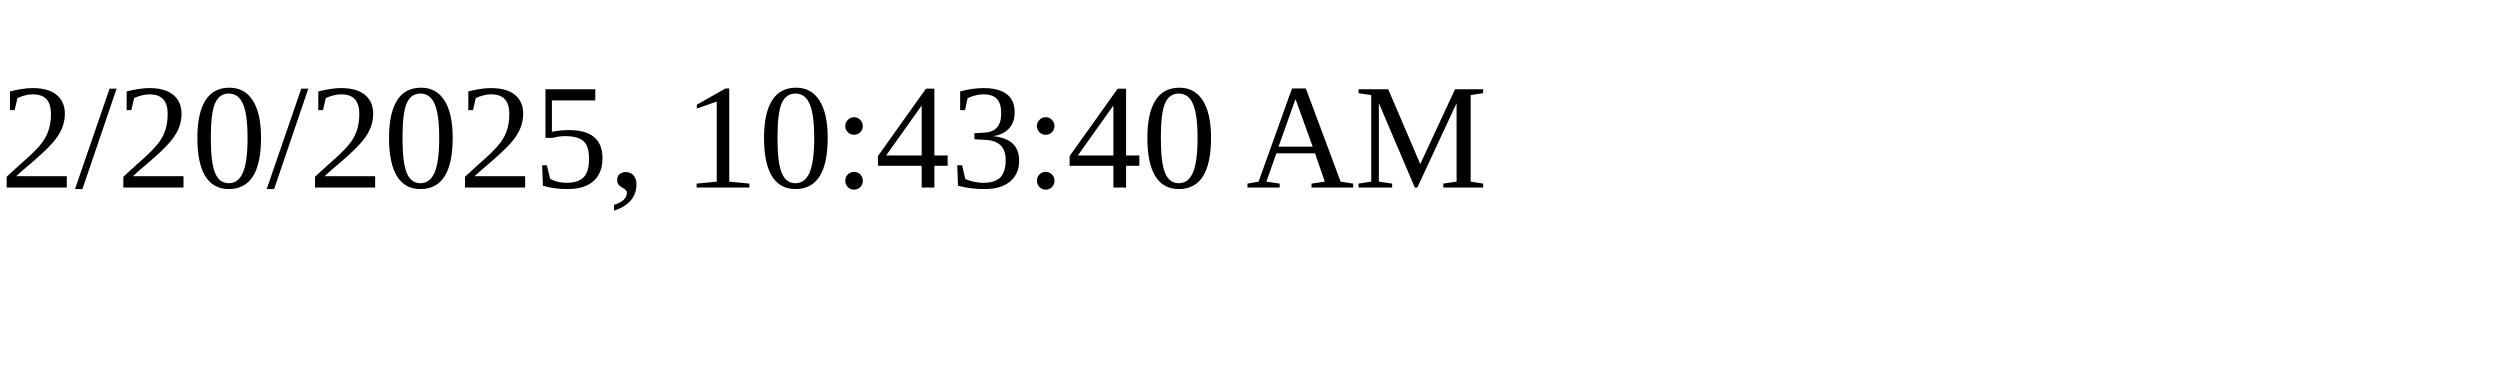
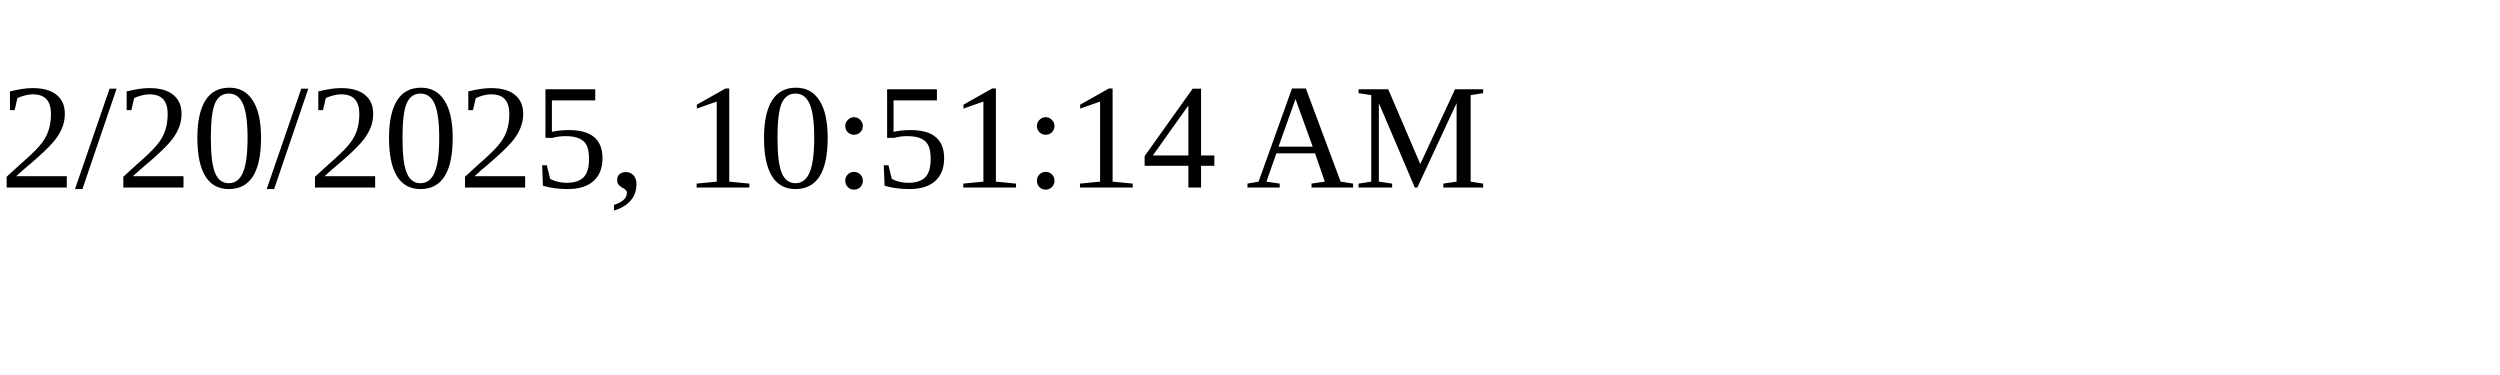
<svg xmlns="http://www.w3.org/2000/svg" height="30" width="200">
-   <text x="0" y="15">2/20/2025, 10:43:40 AM</text>
+   <text x="0" y="15">2/20/2025, 10:51:14 AM</text>
</svg>
